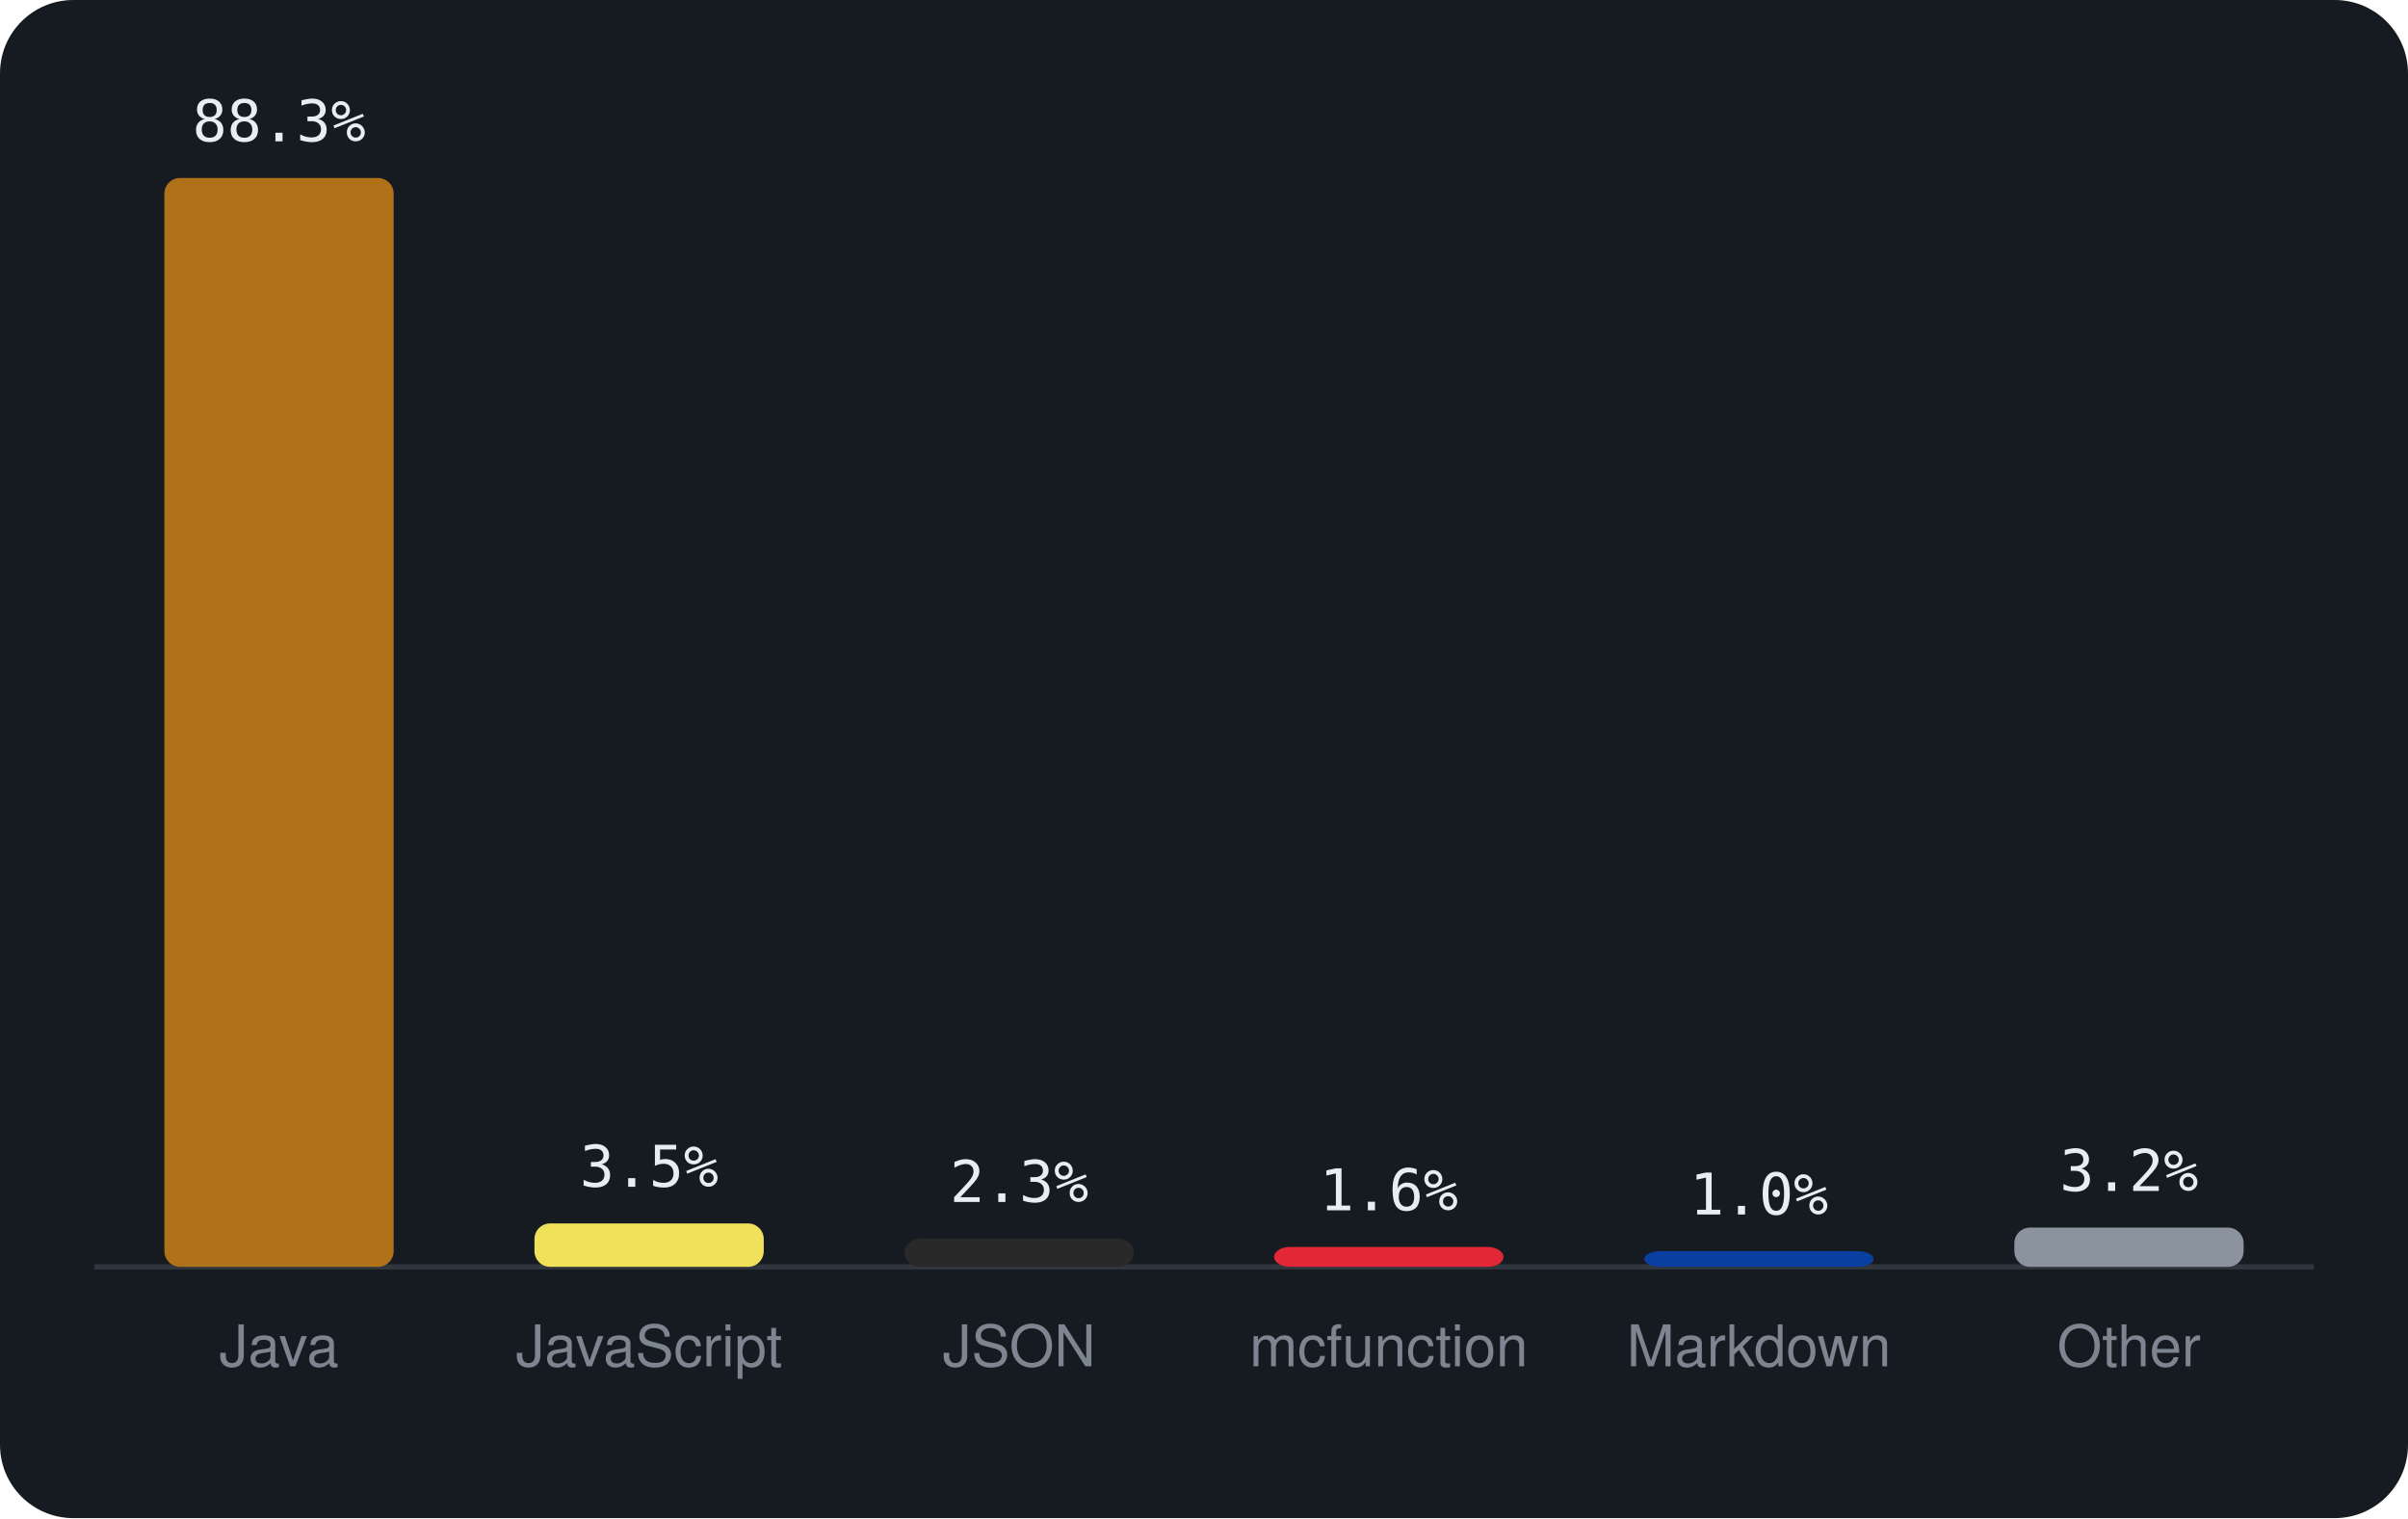
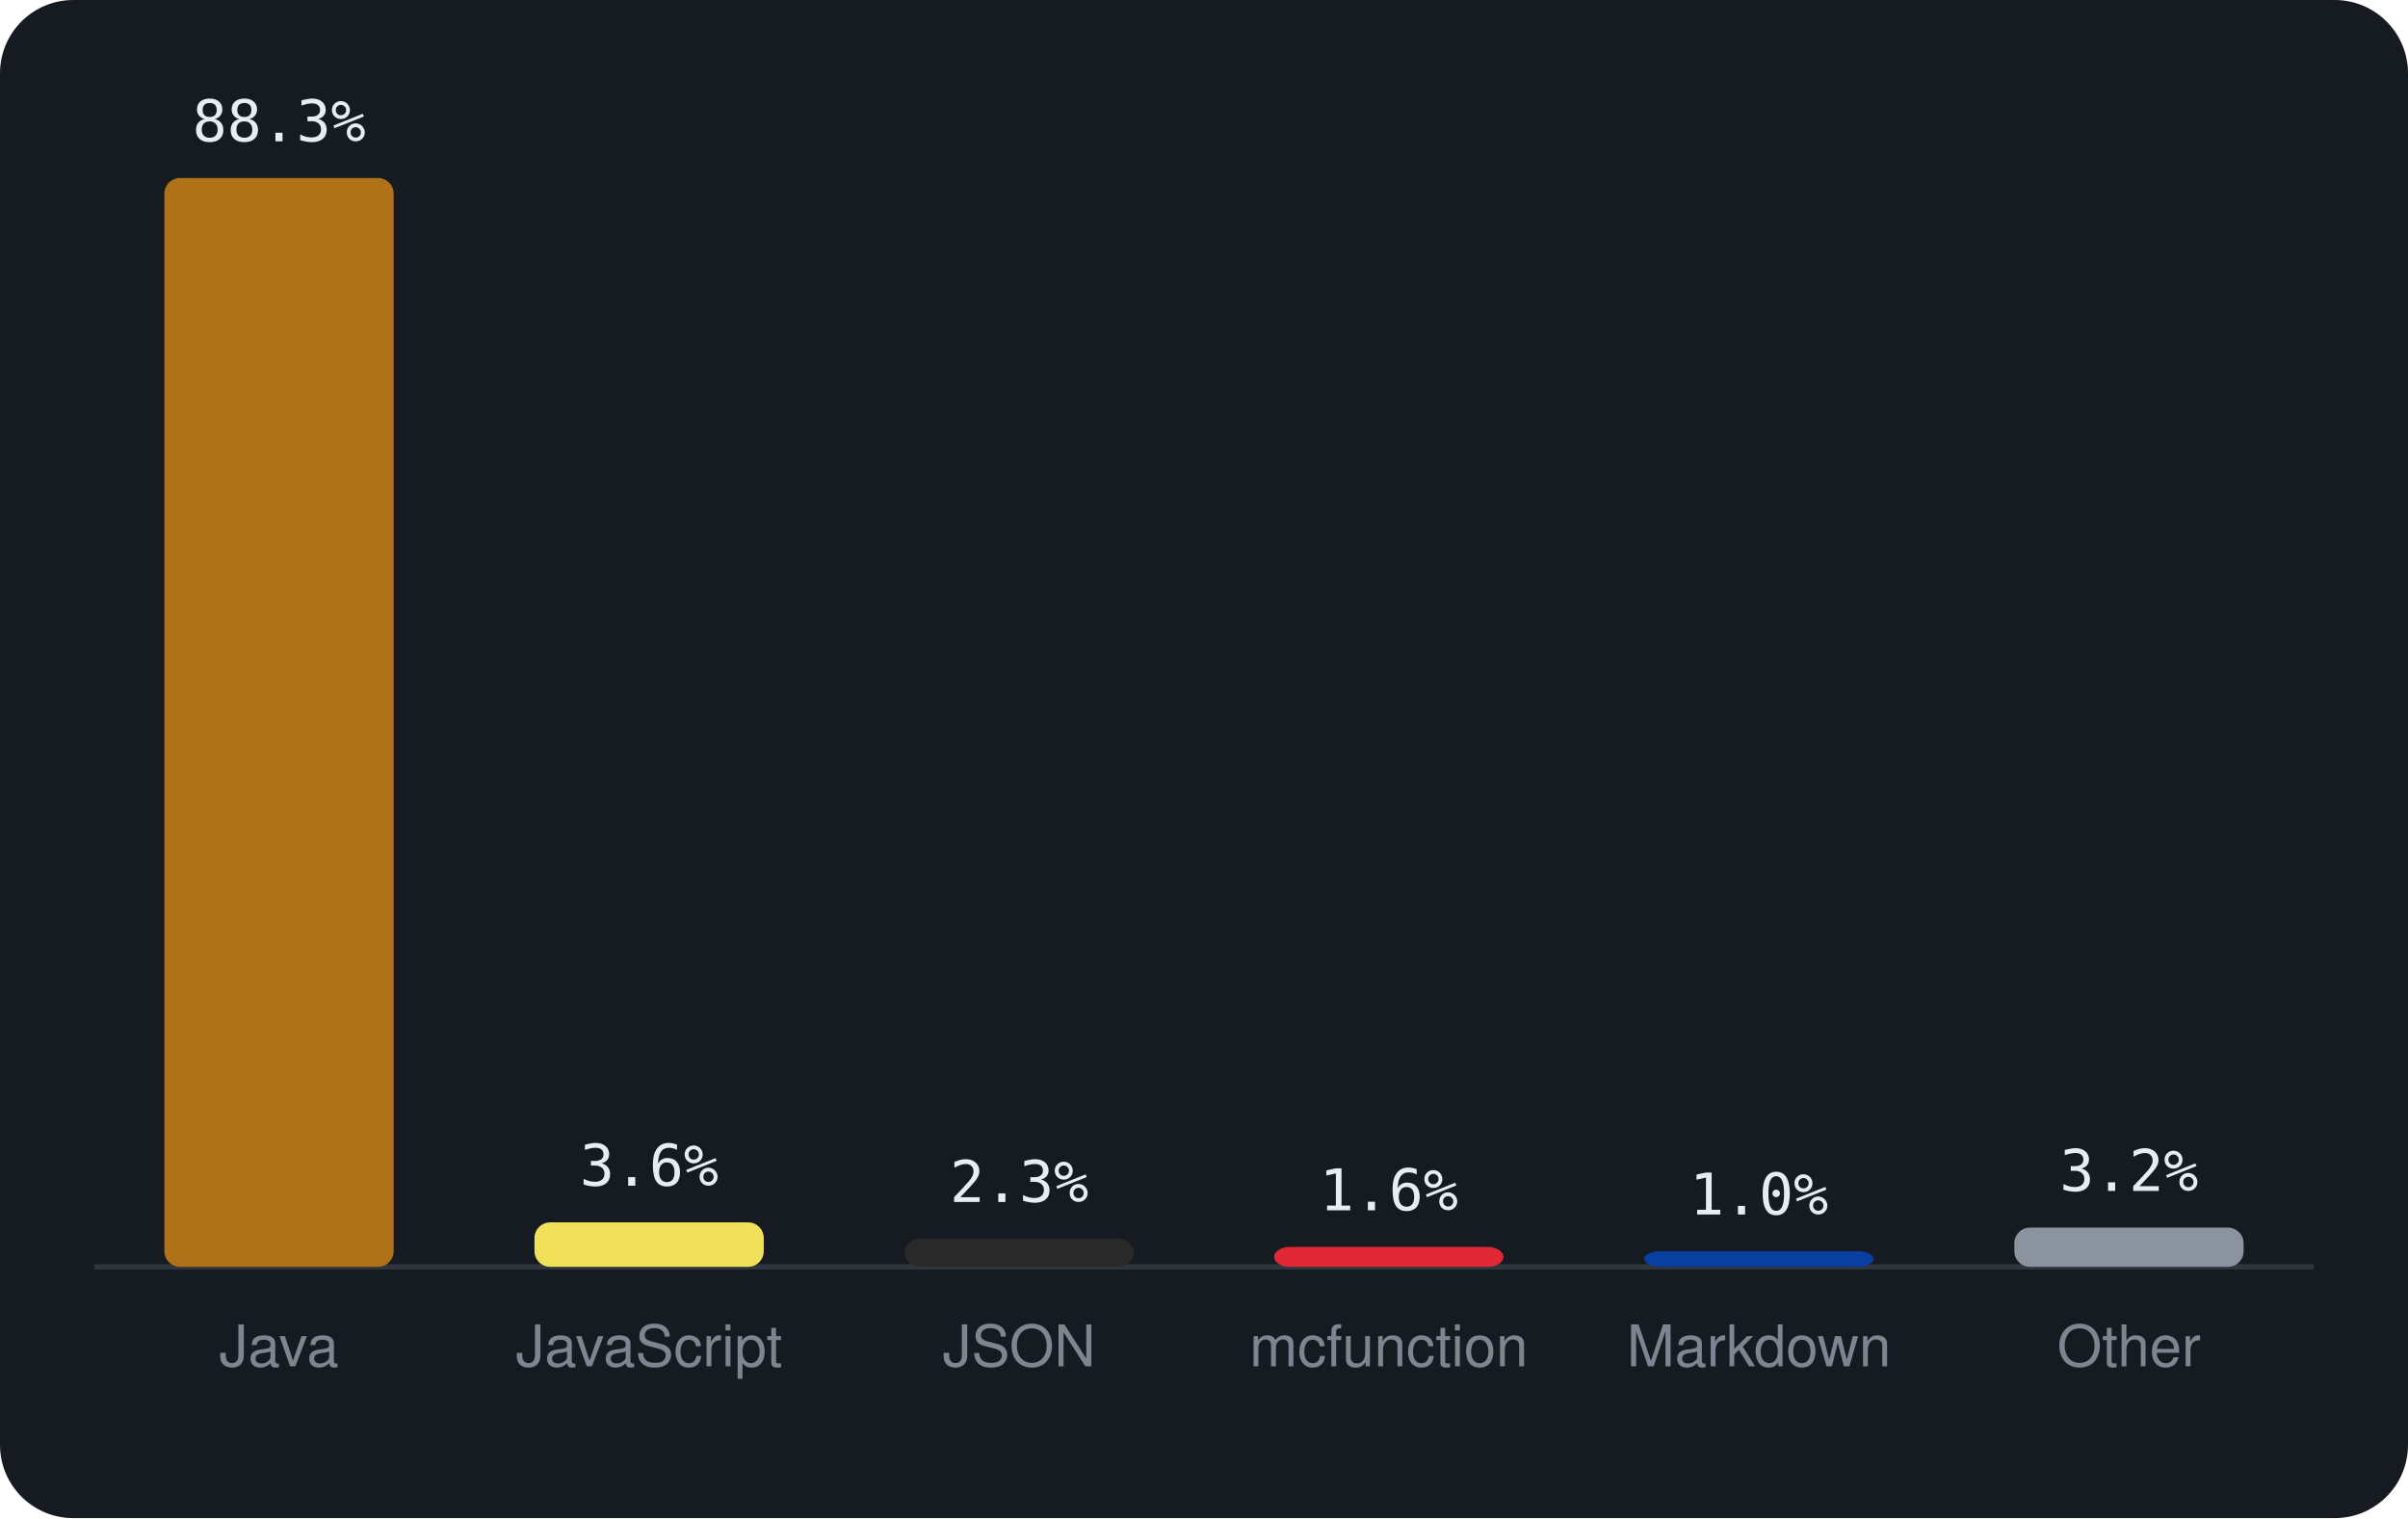
<svg xmlns="http://www.w3.org/2000/svg" viewBox="0 0 460 290" width="460" height="290" font-family="-apple-system,BlinkMacSystemFont,'Segoe UI',Helvetica,Arial,sans-serif">
  <rect width="460" height="290" rx="14" fill="#161b22" />
  <line x1="18" y1="242" x2="442" y2="242" stroke="#30363d" />
  <rect x="31.4" y="34.0" width="43.8" height="208.0" rx="3" fill="#b07219" />
  <text x="53.3" y="27.0" text-anchor="middle" font-size="11" font-family="monospace" fill="#e6edf3">88.3%</text>
  <text x="53.3" y="261" text-anchor="middle" font-size="11" fill="#7d8590">Java</text>
-   <rect x="102.1" y="233.7" width="43.8" height="8.3" rx="3" fill="#f1e05a" />
-   <text x="124.0" y="226.7" text-anchor="middle" font-size="11" font-family="monospace" fill="#e6edf3">3.5%</text>
+   <rect x="102.1" y="233.5" width="43.8" height="8.5" rx="3" fill="#f1e05a" />
+   <text x="124.0" y="226.5" text-anchor="middle" font-size="11" font-family="monospace" fill="#e6edf3">3.6%</text>
  <text x="124.0" y="261" text-anchor="middle" font-size="11" fill="#7d8590">JavaScript</text>
  <rect x="172.8" y="236.6" width="43.8" height="5.4" rx="3" fill="#292929" />
  <text x="194.7" y="229.6" text-anchor="middle" font-size="11" font-family="monospace" fill="#e6edf3">2.3%</text>
  <text x="194.7" y="261" text-anchor="middle" font-size="11" fill="#7d8590">JSON</text>
  <rect x="243.4" y="238.2" width="43.8" height="3.8" rx="3" fill="#E22837" />
  <text x="265.3" y="231.2" text-anchor="middle" font-size="11" font-family="monospace" fill="#e6edf3">1.6%</text>
  <text x="265.3" y="261" text-anchor="middle" font-size="11" fill="#7d8590">mcfunction</text>
  <rect x="314.1" y="239.0" width="43.8" height="3.0" rx="3" fill="#083fa1" />
  <text x="336.0" y="232.0" text-anchor="middle" font-size="11" font-family="monospace" fill="#e6edf3">1.0%</text>
  <text x="336.0" y="261" text-anchor="middle" font-size="11" fill="#7d8590">Markdown</text>
  <rect x="384.8" y="234.5" width="43.8" height="7.5" rx="3" fill="#8b949e" />
  <text x="406.7" y="227.5" text-anchor="middle" font-size="11" font-family="monospace" fill="#e6edf3">3.2%</text>
  <text x="406.7" y="261" text-anchor="middle" font-size="11" fill="#7d8590">Other</text>
</svg>
